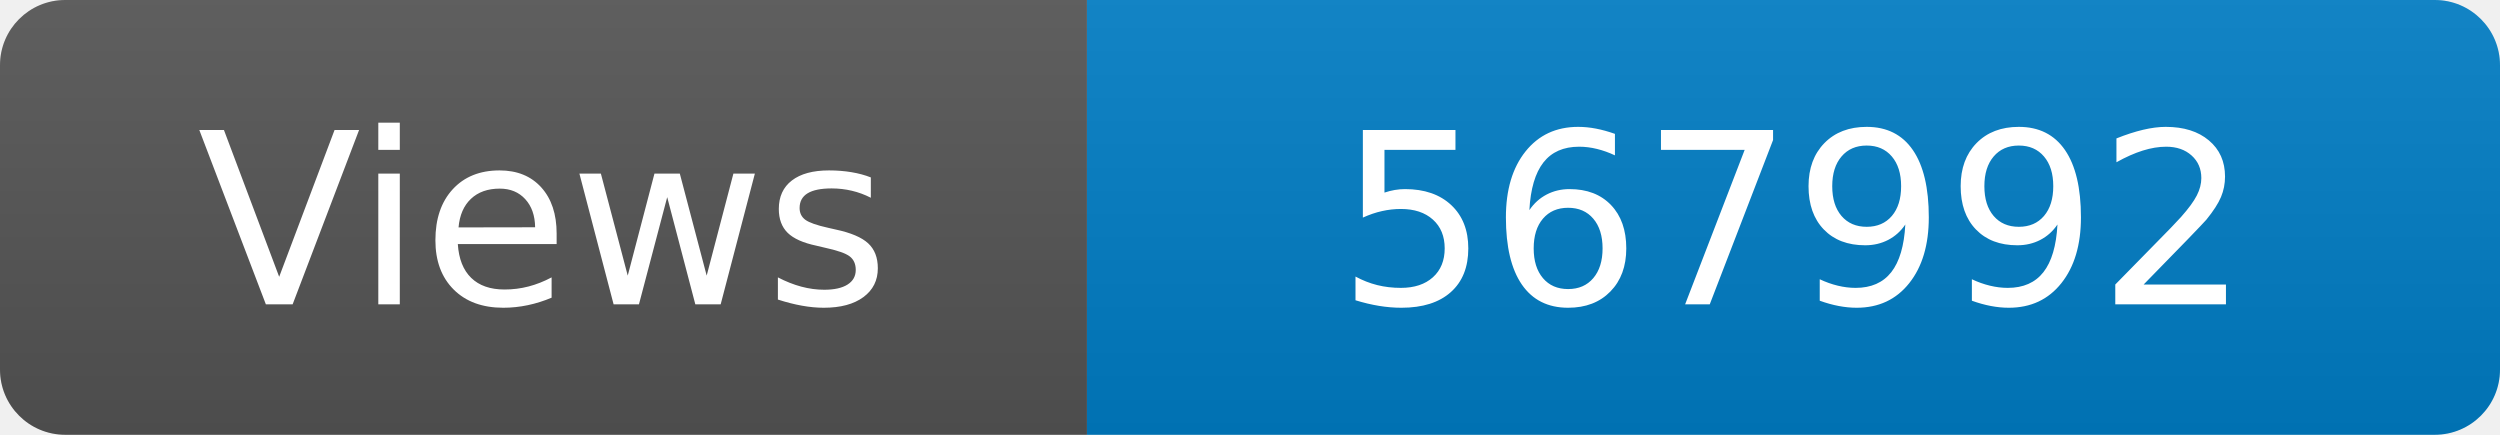
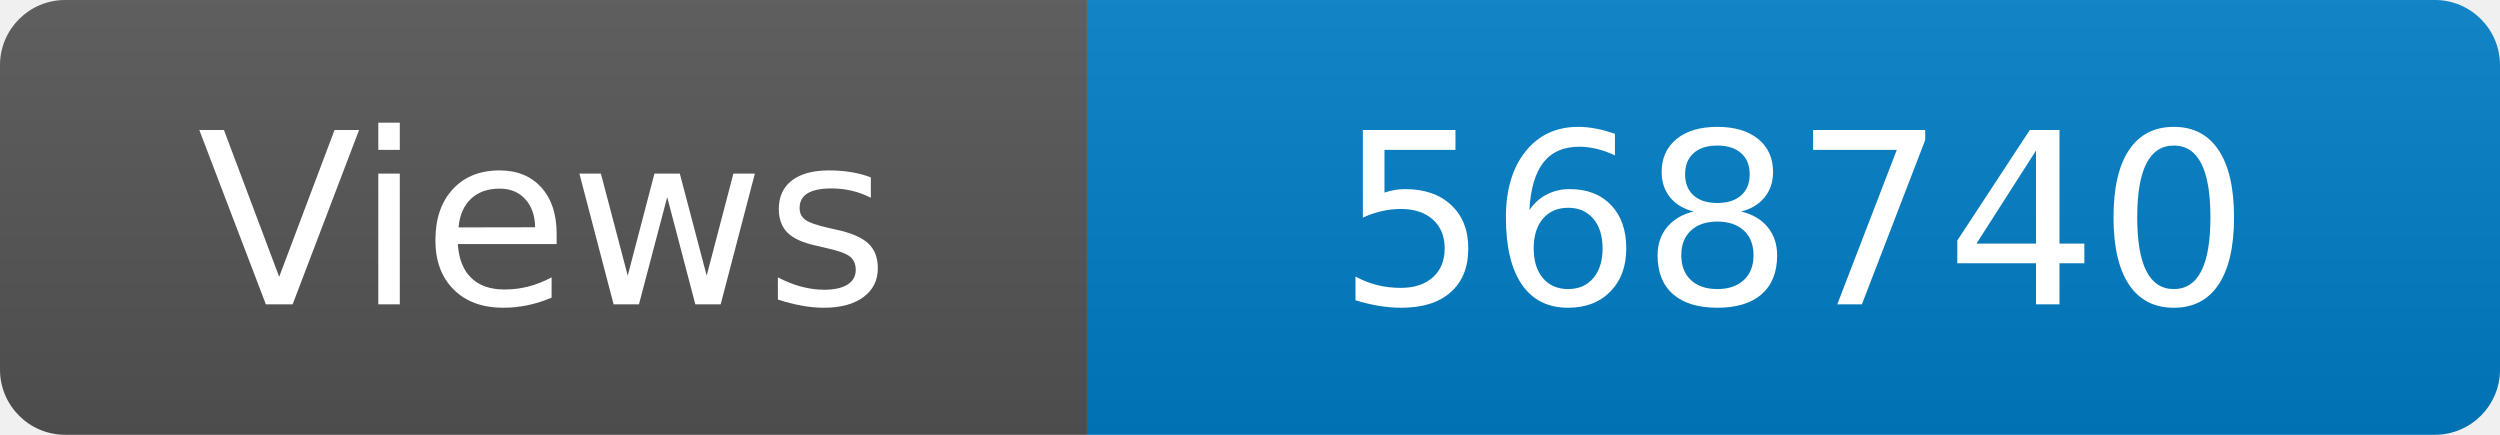
<svg xmlns="http://www.w3.org/2000/svg" width="115" height="20" role="img" aria-label="Maintained?: yes">
  <linearGradient id="s" x2="0" y2="100%">
    <stop offset="0" stop-color="#bbb" stop-opacity=".1" />
    <stop offset="1" stop-opacity=".1" />
  </linearGradient>
  <clipPath id="r">
    <rect width="115" height="20" rx="3" fill="#fff" />
  </clipPath>
  <g clip-path="url(#r)">
    <rect width="50" height="20" fill="#555" />
    <rect x="50" width="160" height="20" fill="#007ec6" />
    <rect width="115" height="20" fill="url(#s)" />
  </g>
  <g fill="#fff" text-anchor="middle" font-family="Verdana,Geneva,DejaVu Sans,sans-serif" font-size="110">
    <text x="250" y="140" transform="scale(.1)" fill="#fff">Views</text>
-     <text x="825" y="140" transform="scale(.1)" fill="#fff">567992</text>
+     <text x="825" y="140" transform="scale(.1)" fill="#fff">568740</text>
  </g>
</svg>
